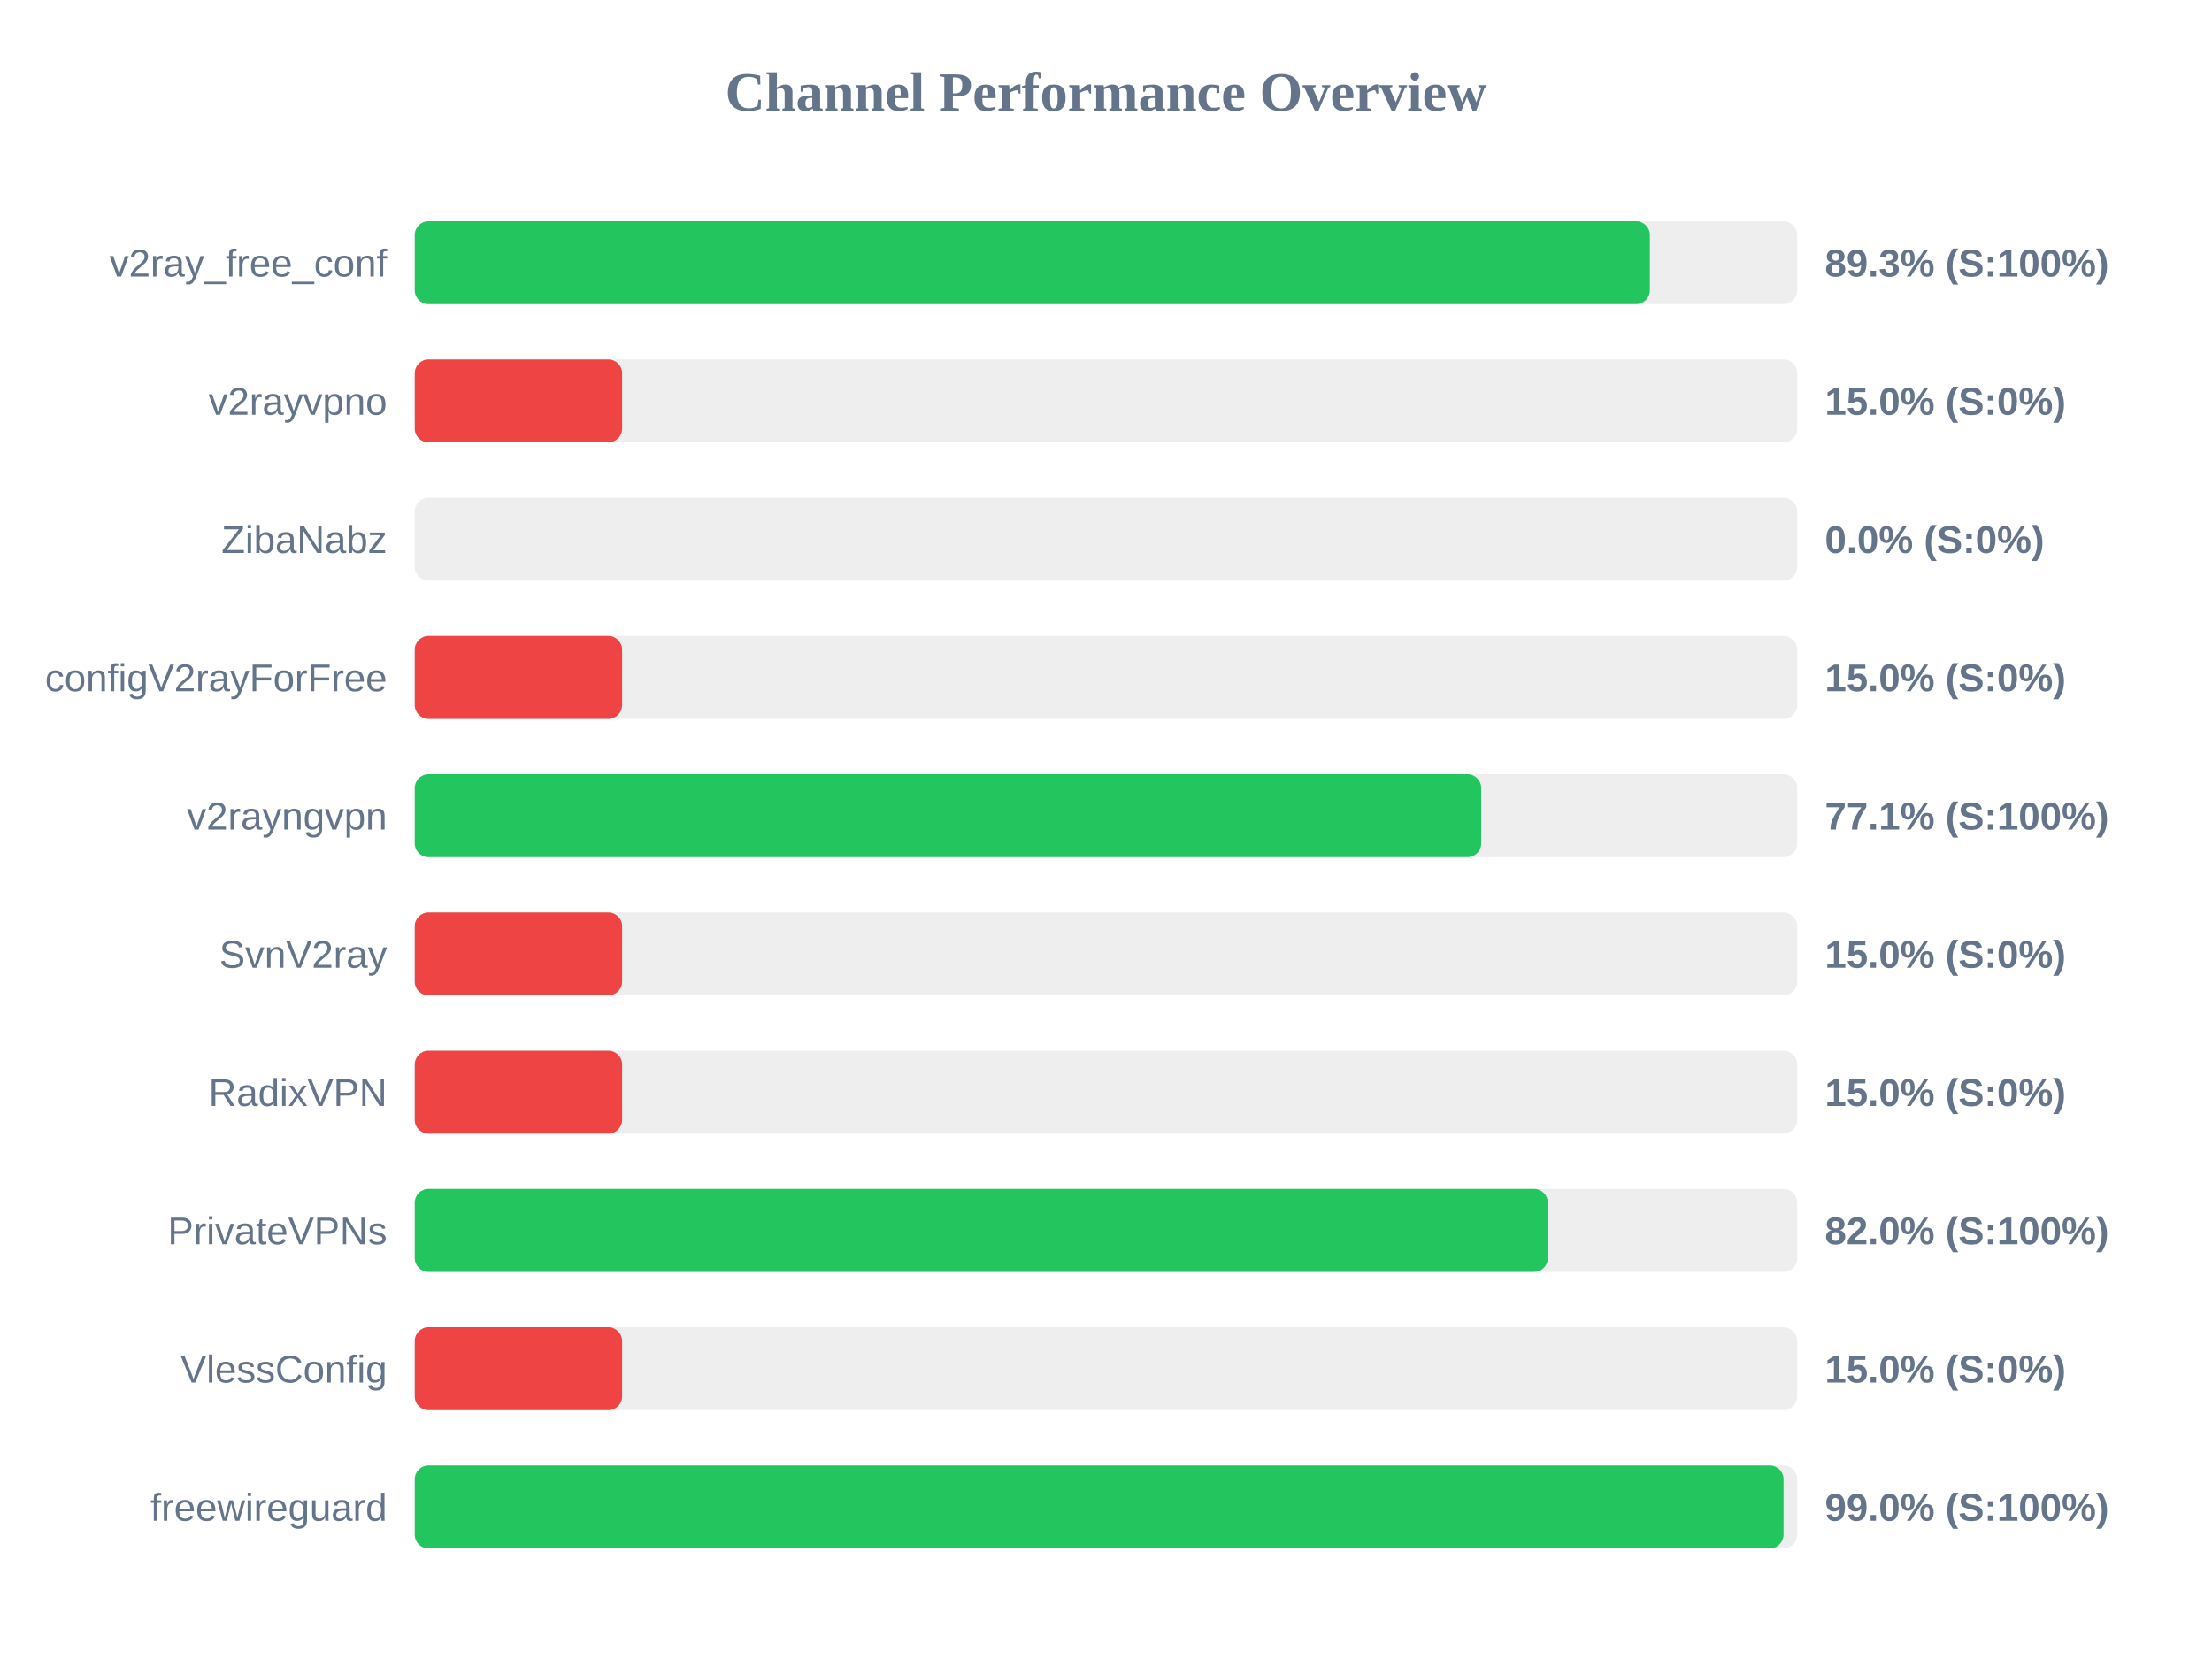
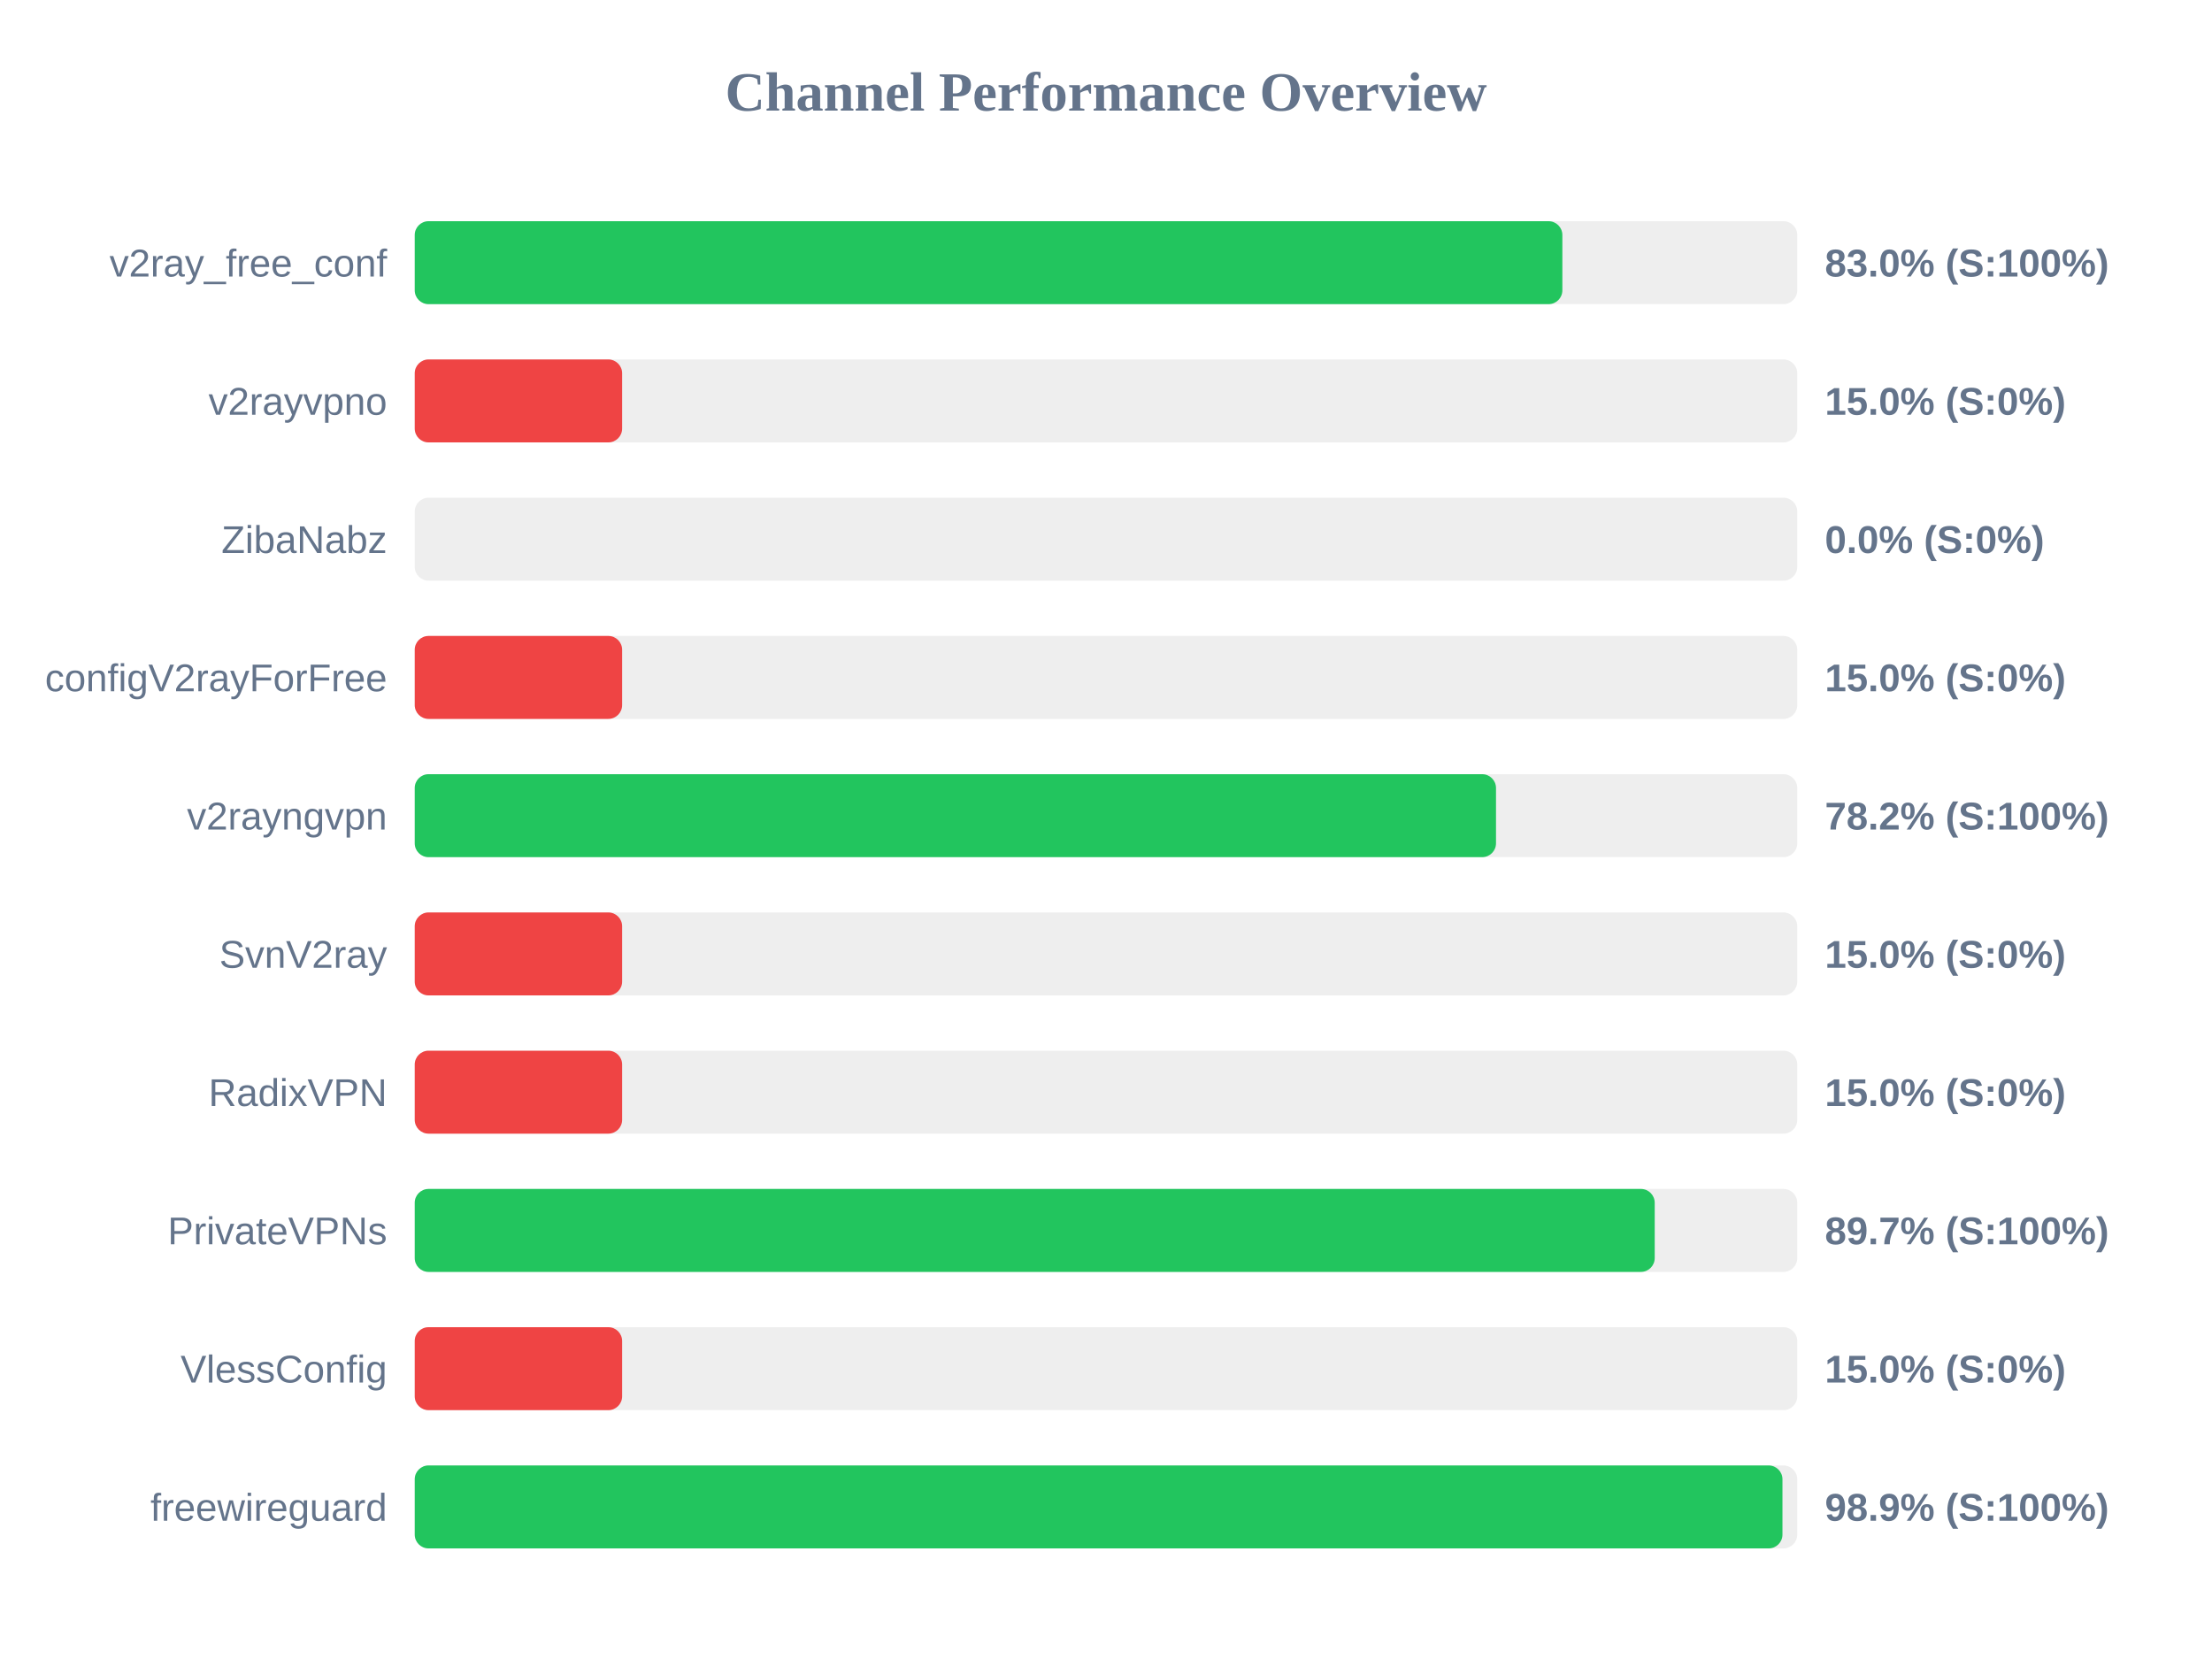
<svg xmlns="http://www.w3.org/2000/svg" width="800" height="600" version="1.1">
  <style>
        .row { font: 14px Arial; fill: #64748b; }
        .score { font: bold 14px Arial; fill: #64748b; }
    </style>
  <text x="400" y="40" text-anchor="middle" font-size="20px" font-weight="bold" fill="#64748b">Channel Performance Overview</text>
  <rect x="150" y="80" width="500" height="30" fill="#eee" rx="5" />
-   <rect x="150" y="80" width="446.7" height="30" fill="#22c55e" rx="5" />
+   <rect x="150" y="80" width="415.05" height="30" fill="#22c55e" rx="5" />
  <text x="140" y="100" text-anchor="end" class="row">v2ray_free_conf</text>
-   <text x="660" y="100" text-anchor="start" class="score">89.3% (S:100%)</text>
+   <text x="660" y="100" text-anchor="start" class="score">83.0% (S:100%)</text>
  <rect x="150" y="130" width="500" height="30" fill="#eee" rx="5" />
  <rect x="150" y="130" width="75.0" height="30" fill="#ef4444" rx="5" />
  <text x="140" y="150" text-anchor="end" class="row">v2rayvpno</text>
  <text x="660" y="150" text-anchor="start" class="score">15.0% (S:0%)</text>
  <rect x="150" y="180" width="500" height="30" fill="#eee" rx="5" />
  <rect x="150" y="180" width="0.0" height="30" fill="#ef4444" rx="5" />
  <text x="140" y="200" text-anchor="end" class="row">ZibaNabz</text>
  <text x="660" y="200" text-anchor="start" class="score">0.0% (S:0%)</text>
  <rect x="150" y="230" width="500" height="30" fill="#eee" rx="5" />
  <rect x="150" y="230" width="75.0" height="30" fill="#ef4444" rx="5" />
  <text x="140" y="250" text-anchor="end" class="row">configV2rayForFree</text>
  <text x="660" y="250" text-anchor="start" class="score">15.0% (S:0%)</text>
  <rect x="150" y="280" width="500" height="30" fill="#eee" rx="5" />
-   <rect x="150" y="280" width="385.7" height="30" fill="#22c55e" rx="5" />
+   <rect x="150" y="280" width="391.05" height="30" fill="#22c55e" rx="5" />
  <text x="140" y="300" text-anchor="end" class="row">v2rayngvpn</text>
-   <text x="660" y="300" text-anchor="start" class="score">77.1% (S:100%)</text>
+   <text x="660" y="300" text-anchor="start" class="score">78.2% (S:100%)</text>
  <rect x="150" y="330" width="500" height="30" fill="#eee" rx="5" />
  <rect x="150" y="330" width="75.0" height="30" fill="#ef4444" rx="5" />
  <text x="140" y="350" text-anchor="end" class="row">SvnV2ray</text>
  <text x="660" y="350" text-anchor="start" class="score">15.0% (S:0%)</text>
  <rect x="150" y="380" width="500" height="30" fill="#eee" rx="5" />
  <rect x="150" y="380" width="75.0" height="30" fill="#ef4444" rx="5" />
  <text x="140" y="400" text-anchor="end" class="row">RadixVPN</text>
  <text x="660" y="400" text-anchor="start" class="score">15.0% (S:0%)</text>
  <rect x="150" y="430" width="500" height="30" fill="#eee" rx="5" />
-   <rect x="150" y="430" width="409.8" height="30" fill="#22c55e" rx="5" />
+   <rect x="150" y="430" width="448.45" height="30" fill="#22c55e" rx="5" />
  <text x="140" y="450" text-anchor="end" class="row">PrivateVPNs</text>
-   <text x="660" y="450" text-anchor="start" class="score">82.0% (S:100%)</text>
+   <text x="660" y="450" text-anchor="start" class="score">89.7% (S:100%)</text>
  <rect x="150" y="480" width="500" height="30" fill="#eee" rx="5" />
  <rect x="150" y="480" width="75.0" height="30" fill="#ef4444" rx="5" />
  <text x="140" y="500" text-anchor="end" class="row">VlessConfig</text>
  <text x="660" y="500" text-anchor="start" class="score">15.0% (S:0%)</text>
  <rect x="150" y="530" width="500" height="30" fill="#eee" rx="5" />
-   <rect x="150" y="530" width="495.05" height="30" fill="#22c55e" rx="5" />
+   <rect x="150" y="530" width="494.65" height="30" fill="#22c55e" rx="5" />
  <text x="140" y="550" text-anchor="end" class="row">freewireguard</text>
-   <text x="660" y="550" text-anchor="start" class="score">99.0% (S:100%)</text>
+   <text x="660" y="550" text-anchor="start" class="score">98.9% (S:100%)</text>
</svg>
